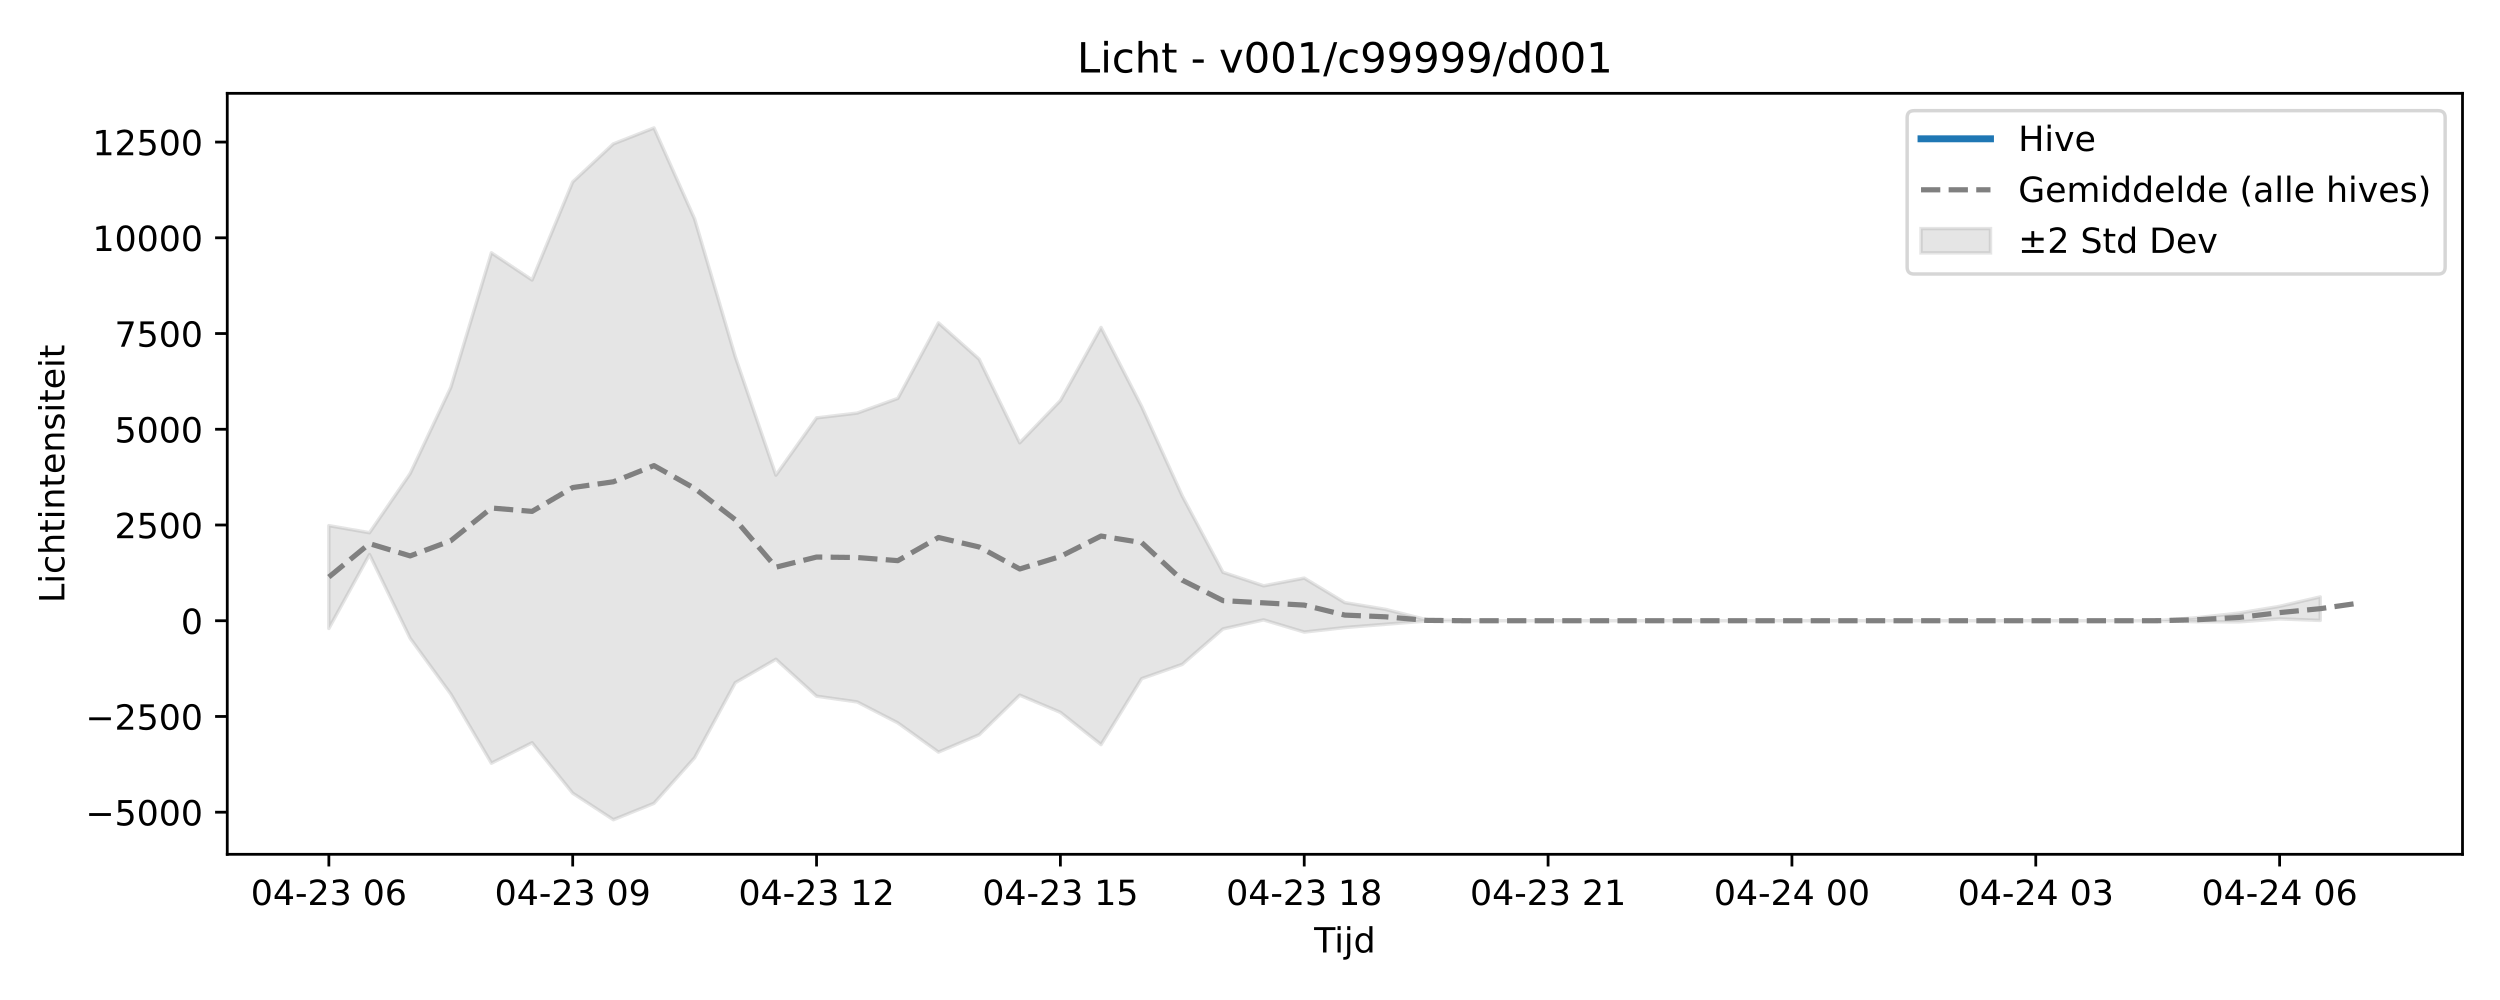
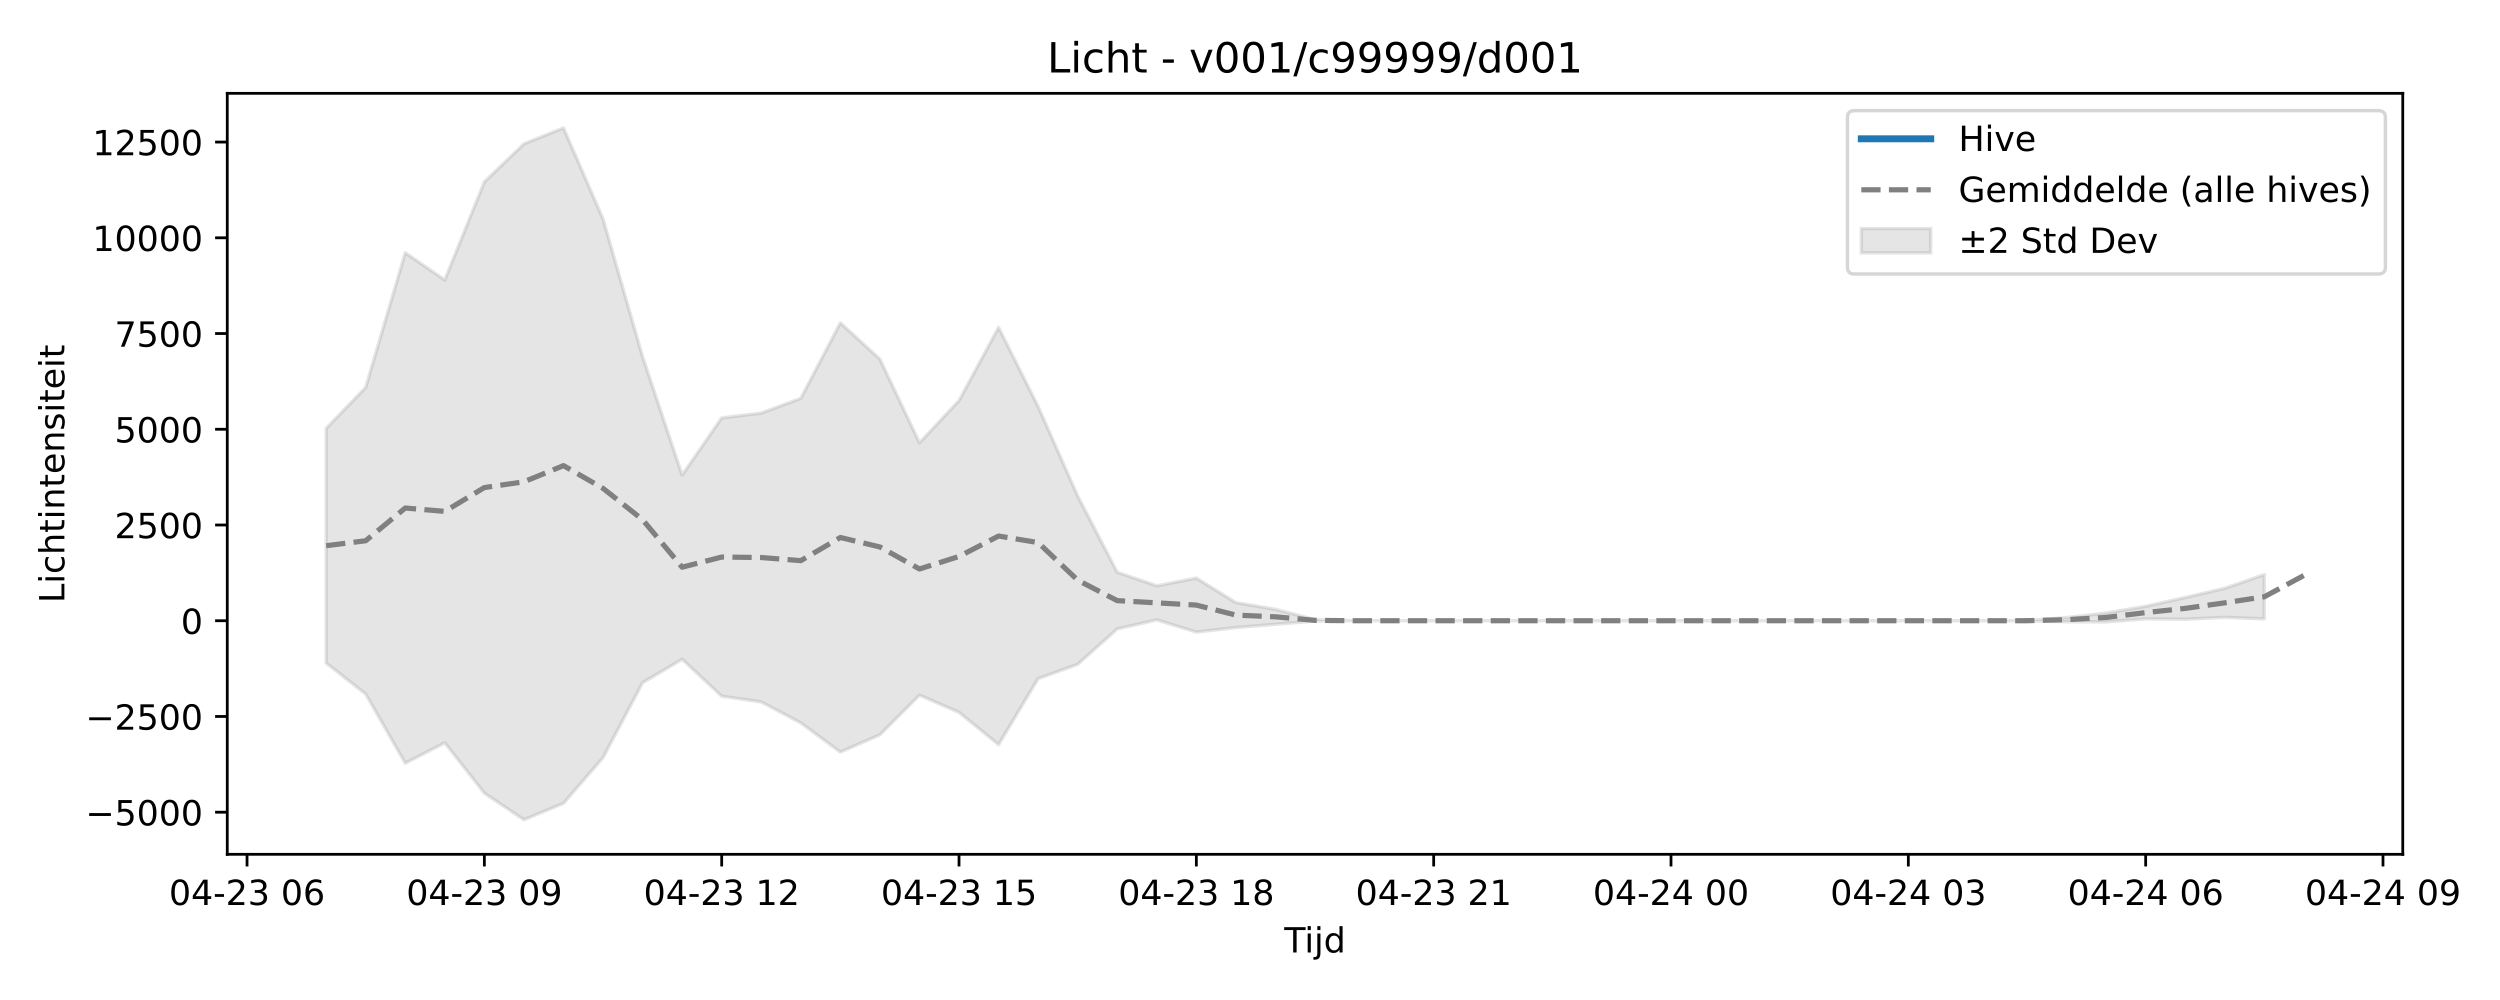
<svg xmlns="http://www.w3.org/2000/svg" xmlns:xlink="http://www.w3.org/1999/xlink" width="720pt" height="288pt" viewBox="0 0 720 288" version="1.1">
  <defs>
    <style type="text/css">*{stroke-linejoin: round; stroke-linecap: butt}</style>
  </defs>
  <g id="figure_1">
    <g id="patch_1">
      <path d="M 0 288  L 720 288  L 720 0  L 0 0  z " style="fill: #ffffff" />
    </g>
    <g id="axes_1">
      <g id="patch_2">
-         <path d="M 65.45 246.04  L 709.2 246.04  L 709.2 26.88  L 65.45 26.88  z " style="fill: #ffffff" />
+         <path d="M 65.45 246.04  L 691.998 246.04  L 691.998 26.88  L 65.45 26.88  z " style="fill: #ffffff" />
      </g>
      <g id="FillBetweenPolyCollection_1">
        <defs>
-           <path id="mf84d4a794c" d="M 94.711 -136.616  L 94.711 -107.009  L 106.416 -128.289  L 118.12 -104.182  L 129.825 -88.114  L 141.53 -68.203  L 153.234 -74.079  L 164.939 -59.564  L 176.643 -51.922  L 188.348 -56.645  L 200.052 -69.78  L 211.757 -91.383  L 223.461 -98.131  L 235.166 -87.497  L 246.87 -85.838  L 258.575 -79.804  L 270.28 -71.398  L 281.984 -76.383  L 293.689 -87.794  L 305.393 -82.838  L 317.098 -73.555  L 328.802 -92.554  L 340.507 -96.673  L 352.211 -106.865  L 363.916 -109.475  L 375.62 -105.959  L 387.325 -107.27  L 399.03 -108.207  L 410.734 -109.14  L 422.439 -109.225  L 434.143 -109.225  L 445.848 -109.225  L 457.552 -109.225  L 469.257 -109.225  L 480.961 -109.225  L 492.666 -109.225  L 504.37 -109.225  L 516.075 -109.225  L 527.78 -109.225  L 539.484 -109.225  L 551.189 -109.225  L 562.893 -109.225  L 574.598 -109.225  L 586.302 -109.225  L 598.007 -109.225  L 609.711 -109.225  L 621.416 -109.21  L 633.12 -108.934  L 644.825 -108.901  L 656.53 -109.761  L 668.234 -109.317  L 668.234 -116.092  L 668.234 -116.092  L 656.53 -113.377  L 644.825 -111.439  L 633.12 -110.143  L 621.416 -109.266  L 609.711 -109.225  L 598.007 -109.225  L 586.302 -109.225  L 574.598 -109.225  L 562.893 -109.225  L 551.189 -109.225  L 539.484 -109.225  L 527.78 -109.225  L 516.075 -109.225  L 504.37 -109.225  L 492.666 -109.225  L 480.961 -109.225  L 469.257 -109.225  L 457.552 -109.225  L 445.848 -109.225  L 434.143 -109.225  L 422.439 -109.225  L 410.734 -109.533  L 399.03 -112.509  L 387.325 -114.437  L 375.62 -121.505  L 363.916 -119.283  L 352.211 -123.177  L 340.507 -145.139  L 328.802 -170.921  L 317.098 -193.685  L 305.393 -172.634  L 293.689 -160.476  L 281.984 -184.562  L 270.28 -195.007  L 258.575 -173.262  L 246.87 -169.033  L 235.166 -167.642  L 223.461 -151.162  L 211.757 -185.273  L 200.052 -224.934  L 188.348 -251.158  L 176.643 -246.569  L 164.939 -235.611  L 153.234 -207.364  L 141.53 -215.188  L 129.825 -176.415  L 118.12 -151.616  L 106.416 -134.579  L 94.711 -136.616  z " style="stroke: #808080; stroke-opacity: 0.2" />
+           <path id="md58b06eadb" d="M 93.929 -164.601  L 93.929 -97.062  L 105.321 -88.114  L 116.713 -68.203  L 128.105 -74.079  L 139.497 -59.564  L 150.888 -51.922  L 162.28 -56.645  L 173.672 -69.78  L 185.064 -91.383  L 196.455 -98.131  L 207.847 -87.497  L 219.239 -85.838  L 230.631 -79.804  L 242.023 -71.398  L 253.414 -76.383  L 264.806 -87.794  L 276.198 -82.838  L 287.59 -73.555  L 298.981 -92.554  L 310.373 -96.673  L 321.765 -106.865  L 333.157 -109.475  L 344.549 -105.959  L 355.94 -107.27  L 367.332 -108.207  L 378.724 -109.14  L 390.116 -109.225  L 401.507 -109.225  L 412.899 -109.225  L 424.291 -109.225  L 435.683 -109.225  L 447.075 -109.225  L 458.466 -109.225  L 469.858 -109.225  L 481.25 -109.225  L 492.642 -109.225  L 504.033 -109.225  L 515.425 -109.225  L 526.817 -109.225  L 538.209 -109.225  L 549.601 -109.225  L 560.992 -109.225  L 572.384 -109.225  L 583.776 -109.21  L 595.168 -108.934  L 606.559 -108.901  L 617.951 -109.761  L 629.343 -109.665  L 640.735 -110.209  L 652.127 -109.755  L 652.127 -122.507  L 652.127 -122.507  L 640.735 -118.56  L 629.343 -115.908  L 617.951 -113.377  L 606.559 -111.439  L 595.168 -110.143  L 583.776 -109.266  L 572.384 -109.225  L 560.992 -109.225  L 549.601 -109.225  L 538.209 -109.225  L 526.817 -109.225  L 515.425 -109.225  L 504.033 -109.225  L 492.642 -109.225  L 481.25 -109.225  L 469.858 -109.225  L 458.466 -109.225  L 447.075 -109.225  L 435.683 -109.225  L 424.291 -109.225  L 412.899 -109.225  L 401.507 -109.225  L 390.116 -109.225  L 378.724 -109.533  L 367.332 -112.509  L 355.94 -114.437  L 344.549 -121.505  L 333.157 -119.283  L 321.765 -123.177  L 310.373 -145.139  L 298.981 -170.921  L 287.59 -193.685  L 276.198 -172.634  L 264.806 -160.476  L 253.414 -184.562  L 242.023 -195.007  L 230.631 -173.262  L 219.239 -169.033  L 207.847 -167.642  L 196.455 -151.162  L 185.064 -185.273  L 173.672 -224.934  L 162.28 -251.158  L 150.888 -246.569  L 139.497 -235.611  L 128.105 -207.364  L 116.713 -215.188  L 105.321 -176.415  L 93.929 -164.601  z " style="stroke: #808080; stroke-opacity: 0.2" />
        </defs>
-         <g clip-path="url(#pab50b3b1f4)">
-           <use xlink:href="#mf84d4a794c" x="0" y="288" style="fill: #808080; fill-opacity: 0.2; stroke: #808080; stroke-opacity: 0.2" />
+         <g clip-path="url(#p71cf8e6129)">
+           <use xlink:href="#md58b06eadb" x="0" y="288" style="fill: #808080; fill-opacity: 0.2; stroke: #808080; stroke-opacity: 0.2" />
        </g>
      </g>
      <g id="matplotlib.axis_1">
        <g id="xtick_1">
          <g id="line2d_1">
            <defs>
-               <path id="mc3964cd0ae" d="M 0 0  L 0 3.5  " style="stroke: #000000; stroke-width: 0.8" />
-             </defs>
-             <g>
-               <use xlink:href="#mc3964cd0ae" x="94.711" y="246.04" style="stroke: #000000; stroke-width: 0.8" />
+               <path id="me42330d74c" d="M 0 0  L 0 3.5  " style="stroke: #000000; stroke-width: 0.8" />
+             </defs>
+             <g>
+               <use xlink:href="#me42330d74c" x="71.146" y="246.04" style="stroke: #000000; stroke-width: 0.8" />
            </g>
          </g>
          <g id="text_1">
-             <g transform="translate(72.2309 260.6384) scale(0.1 -0.1)">
+             <g transform="translate(48.66542 260.6384) scale(0.1 -0.1)">
              <defs>
                <path id="DejaVuSans-30" d="M 2034 4250  Q 1547 4250 1301 3770  Q 1056 3291 1056 2328  Q 1056 1369 1301 889  Q 1547 409 2034 409  Q 2525 409 2770 889  Q 3016 1369 3016 2328  Q 3016 3291 2770 3770  Q 2525 4250 2034 4250  z M 2034 4750  Q 2819 4750 3233 4129  Q 3647 3509 3647 2328  Q 3647 1150 3233 529  Q 2819 -91 2034 -91  Q 1250 -91 836 529  Q 422 1150 422 2328  Q 422 3509 836 4129  Q 1250 4750 2034 4750  z " transform="scale(0.015625)" />
                <path id="DejaVuSans-34" d="M 2419 4116  L 825 1625  L 2419 1625  L 2419 4116  z M 2253 4666  L 3047 4666  L 3047 1625  L 3713 1625  L 3713 1100  L 3047 1100  L 3047 0  L 2419 0  L 2419 1100  L 313 1100  L 313 1709  L 2253 4666  z " transform="scale(0.015625)" />
                <path id="DejaVuSans-2d" d="M 313 2009  L 1997 2009  L 1997 1497  L 313 1497  L 313 2009  z " transform="scale(0.015625)" />
                <path id="DejaVuSans-32" d="M 1228 531  L 3431 531  L 3431 0  L 469 0  L 469 531  Q 828 903 1448 1529  Q 2069 2156 2228 2338  Q 2531 2678 2651 2914  Q 2772 3150 2772 3378  Q 2772 3750 2511 3984  Q 2250 4219 1831 4219  Q 1534 4219 1204 4116  Q 875 4013 500 3803  L 500 4441  Q 881 4594 1212 4672  Q 1544 4750 1819 4750  Q 2544 4750 2975 4387  Q 3406 4025 3406 3419  Q 3406 3131 3298 2873  Q 3191 2616 2906 2266  Q 2828 2175 2409 1742  Q 1991 1309 1228 531  z " transform="scale(0.015625)" />
                <path id="DejaVuSans-33" d="M 2597 2516  Q 3050 2419 3304 2112  Q 3559 1806 3559 1356  Q 3559 666 3084 287  Q 2609 -91 1734 -91  Q 1441 -91 1130 -33  Q 819 25 488 141  L 488 750  Q 750 597 1062 519  Q 1375 441 1716 441  Q 2309 441 2620 675  Q 2931 909 2931 1356  Q 2931 1769 2642 2001  Q 2353 2234 1838 2234  L 1294 2234  L 1294 2753  L 1863 2753  Q 2328 2753 2575 2939  Q 2822 3125 2822 3475  Q 2822 3834 2567 4026  Q 2313 4219 1838 4219  Q 1578 4219 1281 4162  Q 984 4106 628 3988  L 628 4550  Q 988 4650 1302 4700  Q 1616 4750 1894 4750  Q 2613 4750 3031 4423  Q 3450 4097 3450 3541  Q 3450 3153 3228 2886  Q 3006 2619 2597 2516  z " transform="scale(0.015625)" />
                <path id="DejaVuSans-20" transform="scale(0.015625)" />
                <path id="DejaVuSans-36" d="M 2113 2584  Q 1688 2584 1439 2293  Q 1191 2003 1191 1497  Q 1191 994 1439 701  Q 1688 409 2113 409  Q 2538 409 2786 701  Q 3034 994 3034 1497  Q 3034 2003 2786 2293  Q 2538 2584 2113 2584  z M 3366 4563  L 3366 3988  Q 3128 4100 2886 4159  Q 2644 4219 2406 4219  Q 1781 4219 1451 3797  Q 1122 3375 1075 2522  Q 1259 2794 1537 2939  Q 1816 3084 2150 3084  Q 2853 3084 3261 2657  Q 3669 2231 3669 1497  Q 3669 778 3244 343  Q 2819 -91 2113 -91  Q 1303 -91 875 529  Q 447 1150 447 2328  Q 447 3434 972 4092  Q 1497 4750 2381 4750  Q 2619 4750 2861 4703  Q 3103 4656 3366 4563  z " transform="scale(0.015625)" />
              </defs>
              <use xlink:href="#DejaVuSans-30" />
              <use xlink:href="#DejaVuSans-34" transform="translate(63.62305 0)" />
              <use xlink:href="#DejaVuSans-2d" transform="translate(127.2461 0)" />
              <use xlink:href="#DejaVuSans-32" transform="translate(163.3301 0)" />
              <use xlink:href="#DejaVuSans-33" transform="translate(226.9531 0)" />
              <use xlink:href="#DejaVuSans-20" transform="translate(290.5762 0)" />
              <use xlink:href="#DejaVuSans-30" transform="translate(322.3633 0)" />
              <use xlink:href="#DejaVuSans-36" transform="translate(385.9863 0)" />
            </g>
          </g>
        </g>
        <g id="xtick_2">
          <g id="line2d_2">
            <g>
-               <use xlink:href="#mc3964cd0ae" x="164.939" y="246.04" style="stroke: #000000; stroke-width: 0.8" />
+               <use xlink:href="#me42330d74c" x="139.497" y="246.04" style="stroke: #000000; stroke-width: 0.8" />
            </g>
          </g>
          <g id="text_2">
-             <g transform="translate(142.4582 260.6384) scale(0.1 -0.1)">
+             <g transform="translate(117.0161 260.6384) scale(0.1 -0.1)">
              <defs>
                <path id="DejaVuSans-39" d="M 703 97  L 703 672  Q 941 559 1184 500  Q 1428 441 1663 441  Q 2288 441 2617 861  Q 2947 1281 2994 2138  Q 2813 1869 2534 1725  Q 2256 1581 1919 1581  Q 1219 1581 811 2004  Q 403 2428 403 3163  Q 403 3881 828 4315  Q 1253 4750 1959 4750  Q 2769 4750 3195 4129  Q 3622 3509 3622 2328  Q 3622 1225 3098 567  Q 2575 -91 1691 -91  Q 1453 -91 1209 -44  Q 966 3 703 97  z M 1959 2075  Q 2384 2075 2632 2365  Q 2881 2656 2881 3163  Q 2881 3666 2632 3958  Q 2384 4250 1959 4250  Q 1534 4250 1286 3958  Q 1038 3666 1038 3163  Q 1038 2656 1286 2365  Q 1534 2075 1959 2075  z " transform="scale(0.015625)" />
              </defs>
              <use xlink:href="#DejaVuSans-30" />
              <use xlink:href="#DejaVuSans-34" transform="translate(63.62305 0)" />
              <use xlink:href="#DejaVuSans-2d" transform="translate(127.2461 0)" />
              <use xlink:href="#DejaVuSans-32" transform="translate(163.3301 0)" />
              <use xlink:href="#DejaVuSans-33" transform="translate(226.9531 0)" />
              <use xlink:href="#DejaVuSans-20" transform="translate(290.5762 0)" />
              <use xlink:href="#DejaVuSans-30" transform="translate(322.3633 0)" />
              <use xlink:href="#DejaVuSans-39" transform="translate(385.9863 0)" />
            </g>
          </g>
        </g>
        <g id="xtick_3">
          <g id="line2d_3">
            <g>
-               <use xlink:href="#mc3964cd0ae" x="235.166" y="246.04" style="stroke: #000000; stroke-width: 0.8" />
+               <use xlink:href="#me42330d74c" x="207.847" y="246.04" style="stroke: #000000; stroke-width: 0.8" />
            </g>
          </g>
          <g id="text_3">
-             <g transform="translate(212.6854 260.6384) scale(0.1 -0.1)">
+             <g transform="translate(185.3667 260.6384) scale(0.1 -0.1)">
              <defs>
                <path id="DejaVuSans-31" d="M 794 531  L 1825 531  L 1825 4091  L 703 3866  L 703 4441  L 1819 4666  L 2450 4666  L 2450 531  L 3481 531  L 3481 0  L 794 0  L 794 531  z " transform="scale(0.015625)" />
              </defs>
              <use xlink:href="#DejaVuSans-30" />
              <use xlink:href="#DejaVuSans-34" transform="translate(63.62305 0)" />
              <use xlink:href="#DejaVuSans-2d" transform="translate(127.2461 0)" />
              <use xlink:href="#DejaVuSans-32" transform="translate(163.3301 0)" />
              <use xlink:href="#DejaVuSans-33" transform="translate(226.9531 0)" />
              <use xlink:href="#DejaVuSans-20" transform="translate(290.5762 0)" />
              <use xlink:href="#DejaVuSans-31" transform="translate(322.3633 0)" />
              <use xlink:href="#DejaVuSans-32" transform="translate(385.9863 0)" />
            </g>
          </g>
        </g>
        <g id="xtick_4">
          <g id="line2d_4">
            <g>
-               <use xlink:href="#mc3964cd0ae" x="305.393" y="246.04" style="stroke: #000000; stroke-width: 0.8" />
+               <use xlink:href="#me42330d74c" x="276.198" y="246.04" style="stroke: #000000; stroke-width: 0.8" />
            </g>
          </g>
          <g id="text_4">
-             <g transform="translate(282.9127 260.6384) scale(0.1 -0.1)">
+             <g transform="translate(253.7174 260.6384) scale(0.1 -0.1)">
              <defs>
                <path id="DejaVuSans-35" d="M 691 4666  L 3169 4666  L 3169 4134  L 1269 4134  L 1269 2991  Q 1406 3038 1543 3061  Q 1681 3084 1819 3084  Q 2600 3084 3056 2656  Q 3513 2228 3513 1497  Q 3513 744 3044 326  Q 2575 -91 1722 -91  Q 1428 -91 1123 -41  Q 819 9 494 109  L 494 744  Q 775 591 1075 516  Q 1375 441 1709 441  Q 2250 441 2565 725  Q 2881 1009 2881 1497  Q 2881 1984 2565 2268  Q 2250 2553 1709 2553  Q 1456 2553 1204 2497  Q 953 2441 691 2322  L 691 4666  z " transform="scale(0.015625)" />
              </defs>
              <use xlink:href="#DejaVuSans-30" />
              <use xlink:href="#DejaVuSans-34" transform="translate(63.62305 0)" />
              <use xlink:href="#DejaVuSans-2d" transform="translate(127.2461 0)" />
              <use xlink:href="#DejaVuSans-32" transform="translate(163.3301 0)" />
              <use xlink:href="#DejaVuSans-33" transform="translate(226.9531 0)" />
              <use xlink:href="#DejaVuSans-20" transform="translate(290.5762 0)" />
              <use xlink:href="#DejaVuSans-31" transform="translate(322.3633 0)" />
              <use xlink:href="#DejaVuSans-35" transform="translate(385.9863 0)" />
            </g>
          </g>
        </g>
        <g id="xtick_5">
          <g id="line2d_5">
            <g>
-               <use xlink:href="#mc3964cd0ae" x="375.62" y="246.04" style="stroke: #000000; stroke-width: 0.8" />
+               <use xlink:href="#me42330d74c" x="344.549" y="246.04" style="stroke: #000000; stroke-width: 0.8" />
            </g>
          </g>
          <g id="text_5">
-             <g transform="translate(353.14 260.6384) scale(0.1 -0.1)">
+             <g transform="translate(322.0681 260.6384) scale(0.1 -0.1)">
              <defs>
                <path id="DejaVuSans-38" d="M 2034 2216  Q 1584 2216 1326 1975  Q 1069 1734 1069 1313  Q 1069 891 1326 650  Q 1584 409 2034 409  Q 2484 409 2743 651  Q 3003 894 3003 1313  Q 3003 1734 2745 1975  Q 2488 2216 2034 2216  z M 1403 2484  Q 997 2584 770 2862  Q 544 3141 544 3541  Q 544 4100 942 4425  Q 1341 4750 2034 4750  Q 2731 4750 3128 4425  Q 3525 4100 3525 3541  Q 3525 3141 3298 2862  Q 3072 2584 2669 2484  Q 3125 2378 3379 2068  Q 3634 1759 3634 1313  Q 3634 634 3220 271  Q 2806 -91 2034 -91  Q 1263 -91 848 271  Q 434 634 434 1313  Q 434 1759 690 2068  Q 947 2378 1403 2484  z M 1172 3481  Q 1172 3119 1398 2916  Q 1625 2713 2034 2713  Q 2441 2713 2670 2916  Q 2900 3119 2900 3481  Q 2900 3844 2670 4047  Q 2441 4250 2034 4250  Q 1625 4250 1398 4047  Q 1172 3844 1172 3481  z " transform="scale(0.015625)" />
              </defs>
              <use xlink:href="#DejaVuSans-30" />
              <use xlink:href="#DejaVuSans-34" transform="translate(63.62305 0)" />
              <use xlink:href="#DejaVuSans-2d" transform="translate(127.2461 0)" />
              <use xlink:href="#DejaVuSans-32" transform="translate(163.3301 0)" />
              <use xlink:href="#DejaVuSans-33" transform="translate(226.9531 0)" />
              <use xlink:href="#DejaVuSans-20" transform="translate(290.5762 0)" />
              <use xlink:href="#DejaVuSans-31" transform="translate(322.3633 0)" />
              <use xlink:href="#DejaVuSans-38" transform="translate(385.9863 0)" />
            </g>
          </g>
        </g>
        <g id="xtick_6">
          <g id="line2d_6">
            <g>
-               <use xlink:href="#mc3964cd0ae" x="445.848" y="246.04" style="stroke: #000000; stroke-width: 0.8" />
+               <use xlink:href="#me42330d74c" x="412.899" y="246.04" style="stroke: #000000; stroke-width: 0.8" />
            </g>
          </g>
          <g id="text_6">
-             <g transform="translate(423.3673 260.6384) scale(0.1 -0.1)">
+             <g transform="translate(390.4187 260.6384) scale(0.1 -0.1)">
              <use xlink:href="#DejaVuSans-30" />
              <use xlink:href="#DejaVuSans-34" transform="translate(63.62305 0)" />
              <use xlink:href="#DejaVuSans-2d" transform="translate(127.2461 0)" />
              <use xlink:href="#DejaVuSans-32" transform="translate(163.3301 0)" />
              <use xlink:href="#DejaVuSans-33" transform="translate(226.9531 0)" />
              <use xlink:href="#DejaVuSans-20" transform="translate(290.5762 0)" />
              <use xlink:href="#DejaVuSans-32" transform="translate(322.3633 0)" />
              <use xlink:href="#DejaVuSans-31" transform="translate(385.9863 0)" />
            </g>
          </g>
        </g>
        <g id="xtick_7">
          <g id="line2d_7">
            <g>
-               <use xlink:href="#mc3964cd0ae" x="516.075" y="246.04" style="stroke: #000000; stroke-width: 0.8" />
+               <use xlink:href="#me42330d74c" x="481.25" y="246.04" style="stroke: #000000; stroke-width: 0.8" />
            </g>
          </g>
          <g id="text_7">
-             <g transform="translate(493.5945 260.6384) scale(0.1 -0.1)">
+             <g transform="translate(458.7694 260.6384) scale(0.1 -0.1)">
              <use xlink:href="#DejaVuSans-30" />
              <use xlink:href="#DejaVuSans-34" transform="translate(63.62305 0)" />
              <use xlink:href="#DejaVuSans-2d" transform="translate(127.2461 0)" />
              <use xlink:href="#DejaVuSans-32" transform="translate(163.3301 0)" />
              <use xlink:href="#DejaVuSans-34" transform="translate(226.9531 0)" />
              <use xlink:href="#DejaVuSans-20" transform="translate(290.5762 0)" />
              <use xlink:href="#DejaVuSans-30" transform="translate(322.3633 0)" />
              <use xlink:href="#DejaVuSans-30" transform="translate(385.9863 0)" />
            </g>
          </g>
        </g>
        <g id="xtick_8">
          <g id="line2d_8">
            <g>
-               <use xlink:href="#mc3964cd0ae" x="586.302" y="246.04" style="stroke: #000000; stroke-width: 0.8" />
+               <use xlink:href="#me42330d74c" x="549.601" y="246.04" style="stroke: #000000; stroke-width: 0.8" />
            </g>
          </g>
          <g id="text_8">
-             <g transform="translate(563.8218 260.6384) scale(0.1 -0.1)">
+             <g transform="translate(527.12 260.6384) scale(0.1 -0.1)">
              <use xlink:href="#DejaVuSans-30" />
              <use xlink:href="#DejaVuSans-34" transform="translate(63.62305 0)" />
              <use xlink:href="#DejaVuSans-2d" transform="translate(127.2461 0)" />
              <use xlink:href="#DejaVuSans-32" transform="translate(163.3301 0)" />
              <use xlink:href="#DejaVuSans-34" transform="translate(226.9531 0)" />
              <use xlink:href="#DejaVuSans-20" transform="translate(290.5762 0)" />
              <use xlink:href="#DejaVuSans-30" transform="translate(322.3633 0)" />
              <use xlink:href="#DejaVuSans-33" transform="translate(385.9863 0)" />
            </g>
          </g>
        </g>
        <g id="xtick_9">
          <g id="line2d_9">
            <g>
-               <use xlink:href="#mc3964cd0ae" x="656.53" y="246.04" style="stroke: #000000; stroke-width: 0.8" />
+               <use xlink:href="#me42330d74c" x="617.951" y="246.04" style="stroke: #000000; stroke-width: 0.8" />
            </g>
          </g>
          <g id="text_9">
-             <g transform="translate(634.0491 260.6384) scale(0.1 -0.1)">
+             <g transform="translate(595.4707 260.6384) scale(0.1 -0.1)">
              <use xlink:href="#DejaVuSans-30" />
              <use xlink:href="#DejaVuSans-34" transform="translate(63.62305 0)" />
              <use xlink:href="#DejaVuSans-2d" transform="translate(127.2461 0)" />
              <use xlink:href="#DejaVuSans-32" transform="translate(163.3301 0)" />
              <use xlink:href="#DejaVuSans-34" transform="translate(226.9531 0)" />
              <use xlink:href="#DejaVuSans-20" transform="translate(290.5762 0)" />
              <use xlink:href="#DejaVuSans-30" transform="translate(322.3633 0)" />
              <use xlink:href="#DejaVuSans-36" transform="translate(385.9863 0)" />
            </g>
          </g>
        </g>
-         <g id="text_10">
-           <g transform="translate(378.475 274.3166) scale(0.1 -0.1)">
+         <g id="xtick_10">
+           <g id="line2d_10">
+             <g>
+               <use xlink:href="#me42330d74c" x="686.302" y="246.04" style="stroke: #000000; stroke-width: 0.8" />
+             </g>
+           </g>
+           <g id="text_10">
+             <g transform="translate(663.8214 260.6384) scale(0.1 -0.1)">
+               <use xlink:href="#DejaVuSans-30" />
+               <use xlink:href="#DejaVuSans-34" transform="translate(63.62305 0)" />
+               <use xlink:href="#DejaVuSans-2d" transform="translate(127.2461 0)" />
+               <use xlink:href="#DejaVuSans-32" transform="translate(163.3301 0)" />
+               <use xlink:href="#DejaVuSans-34" transform="translate(226.9531 0)" />
+               <use xlink:href="#DejaVuSans-20" transform="translate(290.5762 0)" />
+               <use xlink:href="#DejaVuSans-30" transform="translate(322.3633 0)" />
+               <use xlink:href="#DejaVuSans-39" transform="translate(385.9863 0)" />
+             </g>
+           </g>
+         </g>
+         <g id="text_11">
+           <g transform="translate(369.8739 274.3166) scale(0.1 -0.1)">
            <defs>
              <path id="DejaVuSans-54" d="M -19 4666  L 3928 4666  L 3928 4134  L 2272 4134  L 2272 0  L 1638 0  L 1638 4134  L -19 4134  L -19 4666  z " transform="scale(0.015625)" />
              <path id="DejaVuSans-69" d="M 603 3500  L 1178 3500  L 1178 0  L 603 0  L 603 3500  z M 603 4863  L 1178 4863  L 1178 4134  L 603 4134  L 603 4863  z " transform="scale(0.015625)" />
              <path id="DejaVuSans-6a" d="M 603 3500  L 1178 3500  L 1178 -63  Q 1178 -731 923 -1031  Q 669 -1331 103 -1331  L -116 -1331  L -116 -844  L 38 -844  Q 366 -844 484 -692  Q 603 -541 603 -63  L 603 3500  z M 603 4863  L 1178 4863  L 1178 4134  L 603 4134  L 603 4863  z " transform="scale(0.015625)" />
              <path id="DejaVuSans-64" d="M 2906 2969  L 2906 4863  L 3481 4863  L 3481 0  L 2906 0  L 2906 525  Q 2725 213 2448 61  Q 2172 -91 1784 -91  Q 1150 -91 751 415  Q 353 922 353 1747  Q 353 2572 751 3078  Q 1150 3584 1784 3584  Q 2172 3584 2448 3432  Q 2725 3281 2906 2969  z M 947 1747  Q 947 1113 1208 752  Q 1469 391 1925 391  Q 2381 391 2643 752  Q 2906 1113 2906 1747  Q 2906 2381 2643 2742  Q 2381 3103 1925 3103  Q 1469 3103 1208 2742  Q 947 2381 947 1747  z " transform="scale(0.015625)" />
            </defs>
            <use xlink:href="#DejaVuSans-54" />
            <use xlink:href="#DejaVuSans-69" transform="translate(57.95898 0)" />
            <use xlink:href="#DejaVuSans-6a" transform="translate(85.74219 0)" />
            <use xlink:href="#DejaVuSans-64" transform="translate(113.5254 0)" />
          </g>
        </g>
      </g>
      <g id="matplotlib.axis_2">
        <g id="ytick_1">
-           <g id="line2d_10">
-             <defs>
-               <path id="m65cbec7d33" d="M 0 0  L -3.5 0  " style="stroke: #000000; stroke-width: 0.8" />
-             </defs>
-             <g>
-               <use xlink:href="#m65cbec7d33" x="65.45" y="233.92" style="stroke: #000000; stroke-width: 0.8" />
-             </g>
-           </g>
-           <g id="text_11">
+           <g id="line2d_11">
+             <defs>
+               <path id="me79b30e61f" d="M 0 0  L -3.5 0  " style="stroke: #000000; stroke-width: 0.8" />
+             </defs>
+             <g>
+               <use xlink:href="#me79b30e61f" x="65.45" y="233.92" style="stroke: #000000; stroke-width: 0.8" />
+             </g>
+           </g>
+           <g id="text_12">
            <g transform="translate(24.62031 237.7193) scale(0.1 -0.1)">
              <defs>
                <path id="DejaVuSans-2212" d="M 678 2272  L 4684 2272  L 4684 1741  L 678 1741  L 678 2272  z " transform="scale(0.015625)" />
              </defs>
              <use xlink:href="#DejaVuSans-2212" />
              <use xlink:href="#DejaVuSans-35" transform="translate(83.78906 0)" />
              <use xlink:href="#DejaVuSans-30" transform="translate(147.4121 0)" />
              <use xlink:href="#DejaVuSans-30" transform="translate(211.0352 0)" />
              <use xlink:href="#DejaVuSans-30" transform="translate(274.6582 0)" />
            </g>
          </g>
        </g>
        <g id="ytick_2">
-           <g id="line2d_11">
-             <g>
-               <use xlink:href="#m65cbec7d33" x="65.45" y="206.347" style="stroke: #000000; stroke-width: 0.8" />
-             </g>
-           </g>
-           <g id="text_12">
+           <g id="line2d_12">
+             <g>
+               <use xlink:href="#me79b30e61f" x="65.45" y="206.347" style="stroke: #000000; stroke-width: 0.8" />
+             </g>
+           </g>
+           <g id="text_13">
            <g transform="translate(24.62031 210.1465) scale(0.1 -0.1)">
              <use xlink:href="#DejaVuSans-2212" />
              <use xlink:href="#DejaVuSans-32" transform="translate(83.78906 0)" />
              <use xlink:href="#DejaVuSans-35" transform="translate(147.4121 0)" />
              <use xlink:href="#DejaVuSans-30" transform="translate(211.0352 0)" />
              <use xlink:href="#DejaVuSans-30" transform="translate(274.6582 0)" />
            </g>
          </g>
        </g>
        <g id="ytick_3">
-           <g id="line2d_12">
-             <g>
-               <use xlink:href="#m65cbec7d33" x="65.45" y="178.775" style="stroke: #000000; stroke-width: 0.8" />
-             </g>
-           </g>
-           <g id="text_13">
+           <g id="line2d_13">
+             <g>
+               <use xlink:href="#me79b30e61f" x="65.45" y="178.775" style="stroke: #000000; stroke-width: 0.8" />
+             </g>
+           </g>
+           <g id="text_14">
            <g transform="translate(52.0875 182.5737) scale(0.1 -0.1)">
              <use xlink:href="#DejaVuSans-30" />
            </g>
          </g>
        </g>
        <g id="ytick_4">
-           <g id="line2d_13">
-             <g>
-               <use xlink:href="#m65cbec7d33" x="65.45" y="151.202" style="stroke: #000000; stroke-width: 0.8" />
-             </g>
-           </g>
-           <g id="text_14">
+           <g id="line2d_14">
+             <g>
+               <use xlink:href="#me79b30e61f" x="65.45" y="151.202" style="stroke: #000000; stroke-width: 0.8" />
+             </g>
+           </g>
+           <g id="text_15">
            <g transform="translate(33 155.001) scale(0.1 -0.1)">
              <use xlink:href="#DejaVuSans-32" />
              <use xlink:href="#DejaVuSans-35" transform="translate(63.62305 0)" />
              <use xlink:href="#DejaVuSans-30" transform="translate(127.2461 0)" />
              <use xlink:href="#DejaVuSans-30" transform="translate(190.8691 0)" />
            </g>
          </g>
        </g>
        <g id="ytick_5">
-           <g id="line2d_14">
-             <g>
-               <use xlink:href="#m65cbec7d33" x="65.45" y="123.629" style="stroke: #000000; stroke-width: 0.8" />
-             </g>
-           </g>
-           <g id="text_15">
+           <g id="line2d_15">
+             <g>
+               <use xlink:href="#me79b30e61f" x="65.45" y="123.629" style="stroke: #000000; stroke-width: 0.8" />
+             </g>
+           </g>
+           <g id="text_16">
            <g transform="translate(33 127.4282) scale(0.1 -0.1)">
              <use xlink:href="#DejaVuSans-35" />
              <use xlink:href="#DejaVuSans-30" transform="translate(63.62305 0)" />
              <use xlink:href="#DejaVuSans-30" transform="translate(127.2461 0)" />
              <use xlink:href="#DejaVuSans-30" transform="translate(190.8691 0)" />
            </g>
          </g>
        </g>
        <g id="ytick_6">
-           <g id="line2d_15">
-             <g>
-               <use xlink:href="#m65cbec7d33" x="65.45" y="96.056" style="stroke: #000000; stroke-width: 0.8" />
-             </g>
-           </g>
-           <g id="text_16">
+           <g id="line2d_16">
+             <g>
+               <use xlink:href="#me79b30e61f" x="65.45" y="96.056" style="stroke: #000000; stroke-width: 0.8" />
+             </g>
+           </g>
+           <g id="text_17">
            <g transform="translate(33 99.85543) scale(0.1 -0.1)">
              <defs>
                <path id="DejaVuSans-37" d="M 525 4666  L 3525 4666  L 3525 4397  L 1831 0  L 1172 0  L 2766 4134  L 525 4134  L 525 4666  z " transform="scale(0.015625)" />
              </defs>
              <use xlink:href="#DejaVuSans-37" />
              <use xlink:href="#DejaVuSans-35" transform="translate(63.62305 0)" />
              <use xlink:href="#DejaVuSans-30" transform="translate(127.2461 0)" />
              <use xlink:href="#DejaVuSans-30" transform="translate(190.8691 0)" />
            </g>
          </g>
        </g>
        <g id="ytick_7">
-           <g id="line2d_16">
-             <g>
-               <use xlink:href="#m65cbec7d33" x="65.45" y="68.483" style="stroke: #000000; stroke-width: 0.8" />
-             </g>
-           </g>
-           <g id="text_17">
+           <g id="line2d_17">
+             <g>
+               <use xlink:href="#me79b30e61f" x="65.45" y="68.483" style="stroke: #000000; stroke-width: 0.8" />
+             </g>
+           </g>
+           <g id="text_18">
            <g transform="translate(26.6375 72.28266) scale(0.1 -0.1)">
              <use xlink:href="#DejaVuSans-31" />
              <use xlink:href="#DejaVuSans-30" transform="translate(63.62305 0)" />
              <use xlink:href="#DejaVuSans-30" transform="translate(127.2461 0)" />
              <use xlink:href="#DejaVuSans-30" transform="translate(190.8691 0)" />
              <use xlink:href="#DejaVuSans-30" transform="translate(254.4922 0)" />
            </g>
          </g>
        </g>
        <g id="ytick_8">
-           <g id="line2d_17">
-             <g>
-               <use xlink:href="#m65cbec7d33" x="65.45" y="40.911" style="stroke: #000000; stroke-width: 0.8" />
-             </g>
-           </g>
-           <g id="text_18">
+           <g id="line2d_18">
+             <g>
+               <use xlink:href="#me79b30e61f" x="65.45" y="40.911" style="stroke: #000000; stroke-width: 0.8" />
+             </g>
+           </g>
+           <g id="text_19">
            <g transform="translate(26.6375 44.70989) scale(0.1 -0.1)">
              <use xlink:href="#DejaVuSans-31" />
              <use xlink:href="#DejaVuSans-32" transform="translate(63.62305 0)" />
              <use xlink:href="#DejaVuSans-35" transform="translate(127.2461 0)" />
              <use xlink:href="#DejaVuSans-30" transform="translate(190.8691 0)" />
              <use xlink:href="#DejaVuSans-30" transform="translate(254.4922 0)" />
            </g>
          </g>
        </g>
-         <g id="text_19">
+         <g id="text_20">
          <g transform="translate(18.54062 173.6561) rotate(-90) scale(0.1 -0.1)">
            <defs>
              <path id="DejaVuSans-4c" d="M 628 4666  L 1259 4666  L 1259 531  L 3531 531  L 3531 0  L 628 0  L 628 4666  z " transform="scale(0.015625)" />
              <path id="DejaVuSans-63" d="M 3122 3366  L 3122 2828  Q 2878 2963 2633 3030  Q 2388 3097 2138 3097  Q 1578 3097 1268 2742  Q 959 2388 959 1747  Q 959 1106 1268 751  Q 1578 397 2138 397  Q 2388 397 2633 464  Q 2878 531 3122 666  L 3122 134  Q 2881 22 2623 -34  Q 2366 -91 2075 -91  Q 1284 -91 818 406  Q 353 903 353 1747  Q 353 2603 823 3093  Q 1294 3584 2113 3584  Q 2378 3584 2631 3529  Q 2884 3475 3122 3366  z " transform="scale(0.015625)" />
              <path id="DejaVuSans-68" d="M 3513 2113  L 3513 0  L 2938 0  L 2938 2094  Q 2938 2591 2744 2837  Q 2550 3084 2163 3084  Q 1697 3084 1428 2787  Q 1159 2491 1159 1978  L 1159 0  L 581 0  L 581 4863  L 1159 4863  L 1159 2956  Q 1366 3272 1645 3428  Q 1925 3584 2291 3584  Q 2894 3584 3203 3211  Q 3513 2838 3513 2113  z " transform="scale(0.015625)" />
              <path id="DejaVuSans-74" d="M 1172 4494  L 1172 3500  L 2356 3500  L 2356 3053  L 1172 3053  L 1172 1153  Q 1172 725 1289 603  Q 1406 481 1766 481  L 2356 481  L 2356 0  L 1766 0  Q 1100 0 847 248  Q 594 497 594 1153  L 594 3053  L 172 3053  L 172 3500  L 594 3500  L 594 4494  L 1172 4494  z " transform="scale(0.015625)" />
              <path id="DejaVuSans-6e" d="M 3513 2113  L 3513 0  L 2938 0  L 2938 2094  Q 2938 2591 2744 2837  Q 2550 3084 2163 3084  Q 1697 3084 1428 2787  Q 1159 2491 1159 1978  L 1159 0  L 581 0  L 581 3500  L 1159 3500  L 1159 2956  Q 1366 3272 1645 3428  Q 1925 3584 2291 3584  Q 2894 3584 3203 3211  Q 3513 2838 3513 2113  z " transform="scale(0.015625)" />
              <path id="DejaVuSans-65" d="M 3597 1894  L 3597 1613  L 953 1613  Q 991 1019 1311 708  Q 1631 397 2203 397  Q 2534 397 2845 478  Q 3156 559 3463 722  L 3463 178  Q 3153 47 2828 -22  Q 2503 -91 2169 -91  Q 1331 -91 842 396  Q 353 884 353 1716  Q 353 2575 817 3079  Q 1281 3584 2069 3584  Q 2775 3584 3186 3129  Q 3597 2675 3597 1894  z M 3022 2063  Q 3016 2534 2758 2815  Q 2500 3097 2075 3097  Q 1594 3097 1305 2825  Q 1016 2553 972 2059  L 3022 2063  z " transform="scale(0.015625)" />
              <path id="DejaVuSans-73" d="M 2834 3397  L 2834 2853  Q 2591 2978 2328 3040  Q 2066 3103 1784 3103  Q 1356 3103 1142 2972  Q 928 2841 928 2578  Q 928 2378 1081 2264  Q 1234 2150 1697 2047  L 1894 2003  Q 2506 1872 2764 1633  Q 3022 1394 3022 966  Q 3022 478 2636 193  Q 2250 -91 1575 -91  Q 1294 -91 989 -36  Q 684 19 347 128  L 347 722  Q 666 556 975 473  Q 1284 391 1588 391  Q 1994 391 2212 530  Q 2431 669 2431 922  Q 2431 1156 2273 1281  Q 2116 1406 1581 1522  L 1381 1569  Q 847 1681 609 1914  Q 372 2147 372 2553  Q 372 3047 722 3315  Q 1072 3584 1716 3584  Q 2034 3584 2315 3537  Q 2597 3491 2834 3397  z " transform="scale(0.015625)" />
            </defs>
            <use xlink:href="#DejaVuSans-4c" />
            <use xlink:href="#DejaVuSans-69" transform="translate(55.71289 0)" />
            <use xlink:href="#DejaVuSans-63" transform="translate(83.49609 0)" />
            <use xlink:href="#DejaVuSans-68" transform="translate(138.4766 0)" />
            <use xlink:href="#DejaVuSans-74" transform="translate(201.8555 0)" />
            <use xlink:href="#DejaVuSans-69" transform="translate(241.0645 0)" />
            <use xlink:href="#DejaVuSans-6e" transform="translate(268.8477 0)" />
            <use xlink:href="#DejaVuSans-74" transform="translate(332.2266 0)" />
            <use xlink:href="#DejaVuSans-65" transform="translate(371.4355 0)" />
            <use xlink:href="#DejaVuSans-6e" transform="translate(432.959 0)" />
            <use xlink:href="#DejaVuSans-73" transform="translate(496.3379 0)" />
            <use xlink:href="#DejaVuSans-69" transform="translate(548.4375 0)" />
            <use xlink:href="#DejaVuSans-74" transform="translate(576.2207 0)" />
            <use xlink:href="#DejaVuSans-65" transform="translate(615.4297 0)" />
            <use xlink:href="#DejaVuSans-69" transform="translate(676.9531 0)" />
            <use xlink:href="#DejaVuSans-74" transform="translate(704.7363 0)" />
          </g>
        </g>
      </g>
-       <g id="line2d_18">
-         <path clip-path="url(#pab50b3b1f4)" style="fill: none; stroke: #1f77b4; stroke-width: 2; stroke-linecap: square" />
-       </g>
      <g id="line2d_19">
-         <path d="M 94.711 166.188  L 106.416 156.566  L 118.12 160.101  L 129.825 155.736  L 141.53 146.305  L 153.234 147.279  L 164.939 140.413  L 176.643 138.755  L 188.348 134.098  L 200.052 140.643  L 211.757 149.672  L 223.461 163.353  L 235.166 160.43  L 246.87 160.564  L 258.575 161.467  L 270.28 154.798  L 281.984 157.527  L 293.689 163.865  L 305.393 160.264  L 317.098 154.38  L 328.802 156.263  L 340.507 167.094  L 352.211 172.979  L 363.916 173.621  L 375.62 174.268  L 387.325 177.146  L 399.03 177.642  L 410.734 178.663  L 422.439 178.775  L 434.143 178.775  L 445.848 178.775  L 457.552 178.775  L 469.257 178.775  L 480.961 178.775  L 492.666 178.775  L 504.37 178.775  L 516.075 178.775  L 527.78 178.775  L 539.484 178.775  L 551.189 178.775  L 562.893 178.775  L 574.598 178.775  L 586.302 178.775  L 598.007 178.775  L 609.711 178.775  L 621.416 178.762  L 633.12 178.462  L 644.825 177.83  L 656.53 176.431  L 668.234 175.295  L 679.939 173.614  " clip-path="url(#pab50b3b1f4)" style="fill: none; stroke-dasharray: 5.55,2.4; stroke-dashoffset: 0; stroke: #808080; stroke-width: 1.5" />
+         <path clip-path="url(#p71cf8e6129)" style="fill: none; stroke: #1f77b4; stroke-width: 2; stroke-linecap: square" />
+       </g>
+       <g id="line2d_20">
+         <path d="M 93.929 157.168  L 105.321 155.736  L 116.713 146.305  L 128.105 147.279  L 139.497 140.413  L 150.888 138.755  L 162.28 134.098  L 173.672 140.643  L 185.064 149.672  L 196.455 163.353  L 207.847 160.43  L 219.239 160.564  L 230.631 161.467  L 242.023 154.798  L 253.414 157.527  L 264.806 163.865  L 276.198 160.264  L 287.59 154.38  L 298.981 156.263  L 310.373 167.094  L 321.765 172.979  L 333.157 173.621  L 344.549 174.268  L 355.94 177.146  L 367.332 177.642  L 378.724 178.663  L 390.116 178.775  L 401.507 178.775  L 412.899 178.775  L 424.291 178.775  L 435.683 178.775  L 447.075 178.775  L 458.466 178.775  L 469.858 178.775  L 481.25 178.775  L 492.642 178.775  L 504.033 178.775  L 515.425 178.775  L 526.817 178.775  L 538.209 178.775  L 549.601 178.775  L 560.992 178.775  L 572.384 178.775  L 583.776 178.762  L 595.168 178.462  L 606.559 177.83  L 617.951 176.431  L 629.343 175.214  L 640.735 173.615  L 652.127 171.869  L 663.518 165.724  " clip-path="url(#p71cf8e6129)" style="fill: none; stroke-dasharray: 5.55,2.4; stroke-dashoffset: 0; stroke: #808080; stroke-width: 1.5" />
      </g>
      <g id="patch_3">
        <path d="M 65.45 246.04  L 65.45 26.88  " style="fill: none; stroke: #000000; stroke-width: 0.8; stroke-linejoin: miter; stroke-linecap: square" />
      </g>
      <g id="patch_4">
-         <path d="M 709.2 246.04  L 709.2 26.88  " style="fill: none; stroke: #000000; stroke-width: 0.8; stroke-linejoin: miter; stroke-linecap: square" />
+         <path d="M 691.998 246.04  L 691.998 26.88  " style="fill: none; stroke: #000000; stroke-width: 0.8; stroke-linejoin: miter; stroke-linecap: square" />
      </g>
      <g id="patch_5">
-         <path d="M 65.45 246.04  L 709.2 246.04  " style="fill: none; stroke: #000000; stroke-width: 0.8; stroke-linejoin: miter; stroke-linecap: square" />
+         <path d="M 65.45 246.04  L 691.998 246.04  " style="fill: none; stroke: #000000; stroke-width: 0.8; stroke-linejoin: miter; stroke-linecap: square" />
      </g>
      <g id="patch_6">
-         <path d="M 65.45 26.88  L 709.2 26.88  " style="fill: none; stroke: #000000; stroke-width: 0.8; stroke-linejoin: miter; stroke-linecap: square" />
-       </g>
-       <g id="text_20">
-         <g transform="translate(310.1884 20.88) scale(0.12 -0.12)">
+         <path d="M 65.45 26.88  L 691.998 26.88  " style="fill: none; stroke: #000000; stroke-width: 0.8; stroke-linejoin: miter; stroke-linecap: square" />
+       </g>
+       <g id="text_21">
+         <g transform="translate(301.5873 20.88) scale(0.12 -0.12)">
          <defs>
            <path id="DejaVuSans-76" d="M 191 3500  L 800 3500  L 1894 563  L 2988 3500  L 3597 3500  L 2284 0  L 1503 0  L 191 3500  z " transform="scale(0.015625)" />
            <path id="DejaVuSans-2f" d="M 1625 4666  L 2156 4666  L 531 -594  L 0 -594  L 1625 4666  z " transform="scale(0.015625)" />
          </defs>
          <use xlink:href="#DejaVuSans-4c" />
          <use xlink:href="#DejaVuSans-69" transform="translate(55.71289 0)" />
          <use xlink:href="#DejaVuSans-63" transform="translate(83.49609 0)" />
          <use xlink:href="#DejaVuSans-68" transform="translate(138.4766 0)" />
          <use xlink:href="#DejaVuSans-74" transform="translate(201.8555 0)" />
          <use xlink:href="#DejaVuSans-20" transform="translate(241.0645 0)" />
          <use xlink:href="#DejaVuSans-2d" transform="translate(272.8516 0)" />
          <use xlink:href="#DejaVuSans-20" transform="translate(308.9355 0)" />
          <use xlink:href="#DejaVuSans-76" transform="translate(340.7227 0)" />
          <use xlink:href="#DejaVuSans-30" transform="translate(399.9023 0)" />
          <use xlink:href="#DejaVuSans-30" transform="translate(463.5254 0)" />
          <use xlink:href="#DejaVuSans-31" transform="translate(527.1484 0)" />
          <use xlink:href="#DejaVuSans-2f" transform="translate(590.7715 0)" />
          <use xlink:href="#DejaVuSans-63" transform="translate(624.4629 0)" />
          <use xlink:href="#DejaVuSans-39" transform="translate(679.4434 0)" />
          <use xlink:href="#DejaVuSans-39" transform="translate(743.0664 0)" />
          <use xlink:href="#DejaVuSans-39" transform="translate(806.6895 0)" />
          <use xlink:href="#DejaVuSans-39" transform="translate(870.3125 0)" />
          <use xlink:href="#DejaVuSans-39" transform="translate(933.9355 0)" />
          <use xlink:href="#DejaVuSans-2f" transform="translate(997.5586 0)" />
          <use xlink:href="#DejaVuSans-64" transform="translate(1031.25 0)" />
          <use xlink:href="#DejaVuSans-30" transform="translate(1094.727 0)" />
          <use xlink:href="#DejaVuSans-30" transform="translate(1158.35 0)" />
          <use xlink:href="#DejaVuSans-31" transform="translate(1221.973 0)" />
        </g>
      </g>
      <g id="legend_1">
        <g id="patch_7">
-           <path d="M 551.256 78.914  L 702.2 78.914  Q 704.2 78.914 704.2 76.914  L 704.2 33.88  Q 704.2 31.88 702.2 31.88  L 551.256 31.88  Q 549.256 31.88 549.256 33.88  L 549.256 76.914  Q 549.256 78.914 551.256 78.914  z " style="fill: #ffffff; opacity: 0.8; stroke: #cccccc; stroke-linejoin: miter" />
-         </g>
-         <g id="line2d_20">
-           <path d="M 553.256 39.978  L 563.256 39.978  L 573.256 39.978  " style="fill: none; stroke: #1f77b4; stroke-width: 2; stroke-linecap: square" />
-         </g>
-         <g id="text_21">
-           <g transform="translate(581.2563 43.47844) scale(0.1 -0.1)">
+           <path d="M 534.054 78.914  L 684.998 78.914  Q 686.998 78.914 686.998 76.914  L 686.998 33.88  Q 686.998 31.88 684.998 31.88  L 534.054 31.88  Q 532.054 31.88 532.054 33.88  L 532.054 76.914  Q 532.054 78.914 534.054 78.914  z " style="fill: #ffffff; opacity: 0.8; stroke: #cccccc; stroke-linejoin: miter" />
+         </g>
+         <g id="line2d_21">
+           <path d="M 536.054 39.978  L 546.054 39.978  L 556.054 39.978  " style="fill: none; stroke: #1f77b4; stroke-width: 2; stroke-linecap: square" />
+         </g>
+         <g id="text_22">
+           <g transform="translate(564.054 43.47844) scale(0.1 -0.1)">
            <defs>
              <path id="DejaVuSans-48" d="M 628 4666  L 1259 4666  L 1259 2753  L 3553 2753  L 3553 4666  L 4184 4666  L 4184 0  L 3553 0  L 3553 2222  L 1259 2222  L 1259 0  L 628 0  L 628 4666  z " transform="scale(0.015625)" />
            </defs>
            <use xlink:href="#DejaVuSans-48" />
            <use xlink:href="#DejaVuSans-69" transform="translate(75.19531 0)" />
            <use xlink:href="#DejaVuSans-76" transform="translate(102.9785 0)" />
            <use xlink:href="#DejaVuSans-65" transform="translate(162.1582 0)" />
          </g>
        </g>
-         <g id="line2d_21">
-           <path d="M 553.256 54.657  L 563.256 54.657  L 573.256 54.657  " style="fill: none; stroke-dasharray: 5.55,2.4; stroke-dashoffset: 0; stroke: #808080; stroke-width: 1.5" />
-         </g>
-         <g id="text_22">
-           <g transform="translate(581.2563 58.15656) scale(0.1 -0.1)">
+         <g id="line2d_22">
+           <path d="M 536.054 54.657  L 546.054 54.657  L 556.054 54.657  " style="fill: none; stroke-dasharray: 5.55,2.4; stroke-dashoffset: 0; stroke: #808080; stroke-width: 1.5" />
+         </g>
+         <g id="text_23">
+           <g transform="translate(564.054 58.15656) scale(0.1 -0.1)">
            <defs>
              <path id="DejaVuSans-47" d="M 3809 666  L 3809 1919  L 2778 1919  L 2778 2438  L 4434 2438  L 4434 434  Q 4069 175 3628 42  Q 3188 -91 2688 -91  Q 1594 -91 976 548  Q 359 1188 359 2328  Q 359 3472 976 4111  Q 1594 4750 2688 4750  Q 3144 4750 3555 4637  Q 3966 4525 4313 4306  L 4313 3634  Q 3963 3931 3569 4081  Q 3175 4231 2741 4231  Q 1884 4231 1454 3753  Q 1025 3275 1025 2328  Q 1025 1384 1454 906  Q 1884 428 2741 428  Q 3075 428 3337 486  Q 3600 544 3809 666  z " transform="scale(0.015625)" />
              <path id="DejaVuSans-6d" d="M 3328 2828  Q 3544 3216 3844 3400  Q 4144 3584 4550 3584  Q 5097 3584 5394 3201  Q 5691 2819 5691 2113  L 5691 0  L 5113 0  L 5113 2094  Q 5113 2597 4934 2840  Q 4756 3084 4391 3084  Q 3944 3084 3684 2787  Q 3425 2491 3425 1978  L 3425 0  L 2847 0  L 2847 2094  Q 2847 2600 2669 2842  Q 2491 3084 2119 3084  Q 1678 3084 1418 2786  Q 1159 2488 1159 1978  L 1159 0  L 581 0  L 581 3500  L 1159 3500  L 1159 2956  Q 1356 3278 1631 3431  Q 1906 3584 2284 3584  Q 2666 3584 2933 3390  Q 3200 3197 3328 2828  z " transform="scale(0.015625)" />
              <path id="DejaVuSans-6c" d="M 603 4863  L 1178 4863  L 1178 0  L 603 0  L 603 4863  z " transform="scale(0.015625)" />
              <path id="DejaVuSans-28" d="M 1984 4856  Q 1566 4138 1362 3434  Q 1159 2731 1159 2009  Q 1159 1288 1364 580  Q 1569 -128 1984 -844  L 1484 -844  Q 1016 -109 783 600  Q 550 1309 550 2009  Q 550 2706 781 3412  Q 1013 4119 1484 4856  L 1984 4856  z " transform="scale(0.015625)" />
              <path id="DejaVuSans-61" d="M 2194 1759  Q 1497 1759 1228 1600  Q 959 1441 959 1056  Q 959 750 1161 570  Q 1363 391 1709 391  Q 2188 391 2477 730  Q 2766 1069 2766 1631  L 2766 1759  L 2194 1759  z M 3341 1997  L 3341 0  L 2766 0  L 2766 531  Q 2569 213 2275 61  Q 1981 -91 1556 -91  Q 1019 -91 701 211  Q 384 513 384 1019  Q 384 1609 779 1909  Q 1175 2209 1959 2209  L 2766 2209  L 2766 2266  Q 2766 2663 2505 2880  Q 2244 3097 1772 3097  Q 1472 3097 1187 3025  Q 903 2953 641 2809  L 641 3341  Q 956 3463 1253 3523  Q 1550 3584 1831 3584  Q 2591 3584 2966 3190  Q 3341 2797 3341 1997  z " transform="scale(0.015625)" />
              <path id="DejaVuSans-29" d="M 513 4856  L 1013 4856  Q 1481 4119 1714 3412  Q 1947 2706 1947 2009  Q 1947 1309 1714 600  Q 1481 -109 1013 -844  L 513 -844  Q 928 -128 1133 580  Q 1338 1288 1338 2009  Q 1338 2731 1133 3434  Q 928 4138 513 4856  z " transform="scale(0.015625)" />
            </defs>
            <use xlink:href="#DejaVuSans-47" />
            <use xlink:href="#DejaVuSans-65" transform="translate(77.49023 0)" />
            <use xlink:href="#DejaVuSans-6d" transform="translate(139.0137 0)" />
            <use xlink:href="#DejaVuSans-69" transform="translate(236.4258 0)" />
            <use xlink:href="#DejaVuSans-64" transform="translate(264.209 0)" />
            <use xlink:href="#DejaVuSans-64" transform="translate(327.6855 0)" />
            <use xlink:href="#DejaVuSans-65" transform="translate(391.1621 0)" />
            <use xlink:href="#DejaVuSans-6c" transform="translate(452.6855 0)" />
            <use xlink:href="#DejaVuSans-64" transform="translate(480.4688 0)" />
            <use xlink:href="#DejaVuSans-65" transform="translate(543.9453 0)" />
            <use xlink:href="#DejaVuSans-20" transform="translate(605.4688 0)" />
            <use xlink:href="#DejaVuSans-28" transform="translate(637.2559 0)" />
            <use xlink:href="#DejaVuSans-61" transform="translate(676.2695 0)" />
            <use xlink:href="#DejaVuSans-6c" transform="translate(737.5488 0)" />
            <use xlink:href="#DejaVuSans-6c" transform="translate(765.332 0)" />
            <use xlink:href="#DejaVuSans-65" transform="translate(793.1152 0)" />
            <use xlink:href="#DejaVuSans-20" transform="translate(854.6387 0)" />
            <use xlink:href="#DejaVuSans-68" transform="translate(886.4258 0)" />
            <use xlink:href="#DejaVuSans-69" transform="translate(949.8047 0)" />
            <use xlink:href="#DejaVuSans-76" transform="translate(977.5879 0)" />
            <use xlink:href="#DejaVuSans-65" transform="translate(1036.768 0)" />
            <use xlink:href="#DejaVuSans-73" transform="translate(1098.291 0)" />
            <use xlink:href="#DejaVuSans-29" transform="translate(1150.391 0)" />
          </g>
        </g>
        <g id="patch_8">
-           <path d="M 553.256 72.835  L 573.256 72.835  L 573.256 65.835  L 553.256 65.835  z " style="fill: #808080; fill-opacity: 0.2; stroke: #808080; stroke-opacity: 0.2; stroke-linejoin: miter" />
-         </g>
-         <g id="text_23">
-           <g transform="translate(581.2563 72.83469) scale(0.1 -0.1)">
+           <path d="M 536.054 72.835  L 556.054 72.835  L 556.054 65.835  L 536.054 65.835  z " style="fill: #808080; fill-opacity: 0.2; stroke: #808080; stroke-opacity: 0.2; stroke-linejoin: miter" />
+         </g>
+         <g id="text_24">
+           <g transform="translate(564.054 72.83469) scale(0.1 -0.1)">
            <defs>
              <path id="DejaVuSans-b1" d="M 2944 4013  L 2944 2803  L 4684 2803  L 4684 2272  L 2944 2272  L 2944 1063  L 2419 1063  L 2419 2272  L 678 2272  L 678 2803  L 2419 2803  L 2419 4013  L 2944 4013  z M 678 531  L 4684 531  L 4684 0  L 678 0  L 678 531  z " transform="scale(0.015625)" />
              <path id="DejaVuSans-53" d="M 3425 4513  L 3425 3897  Q 3066 4069 2747 4153  Q 2428 4238 2131 4238  Q 1616 4238 1336 4038  Q 1056 3838 1056 3469  Q 1056 3159 1242 3001  Q 1428 2844 1947 2747  L 2328 2669  Q 3034 2534 3370 2195  Q 3706 1856 3706 1288  Q 3706 609 3251 259  Q 2797 -91 1919 -91  Q 1588 -91 1214 -16  Q 841 59 441 206  L 441 856  Q 825 641 1194 531  Q 1563 422 1919 422  Q 2459 422 2753 634  Q 3047 847 3047 1241  Q 3047 1584 2836 1778  Q 2625 1972 2144 2069  L 1759 2144  Q 1053 2284 737 2584  Q 422 2884 422 3419  Q 422 4038 858 4394  Q 1294 4750 2059 4750  Q 2388 4750 2728 4690  Q 3069 4631 3425 4513  z " transform="scale(0.015625)" />
              <path id="DejaVuSans-44" d="M 1259 4147  L 1259 519  L 2022 519  Q 2988 519 3436 956  Q 3884 1394 3884 2338  Q 3884 3275 3436 3711  Q 2988 4147 2022 4147  L 1259 4147  z M 628 4666  L 1925 4666  Q 3281 4666 3915 4102  Q 4550 3538 4550 2338  Q 4550 1131 3912 565  Q 3275 0 1925 0  L 628 0  L 628 4666  z " transform="scale(0.015625)" />
            </defs>
            <use xlink:href="#DejaVuSans-b1" />
            <use xlink:href="#DejaVuSans-32" transform="translate(83.78906 0)" />
            <use xlink:href="#DejaVuSans-20" transform="translate(147.4121 0)" />
            <use xlink:href="#DejaVuSans-53" transform="translate(179.1992 0)" />
            <use xlink:href="#DejaVuSans-74" transform="translate(242.6758 0)" />
            <use xlink:href="#DejaVuSans-64" transform="translate(281.8848 0)" />
            <use xlink:href="#DejaVuSans-20" transform="translate(345.3613 0)" />
            <use xlink:href="#DejaVuSans-44" transform="translate(377.1484 0)" />
            <use xlink:href="#DejaVuSans-65" transform="translate(454.1504 0)" />
            <use xlink:href="#DejaVuSans-76" transform="translate(515.6738 0)" />
          </g>
        </g>
      </g>
    </g>
  </g>
  <defs>
-     <clipPath id="pab50b3b1f4">
-       <rect x="65.45" y="26.88" width="643.75" height="219.16" />
+     <clipPath id="p71cf8e6129">
+       <rect x="65.45" y="26.88" width="626.548" height="219.16" />
    </clipPath>
  </defs>
</svg>
